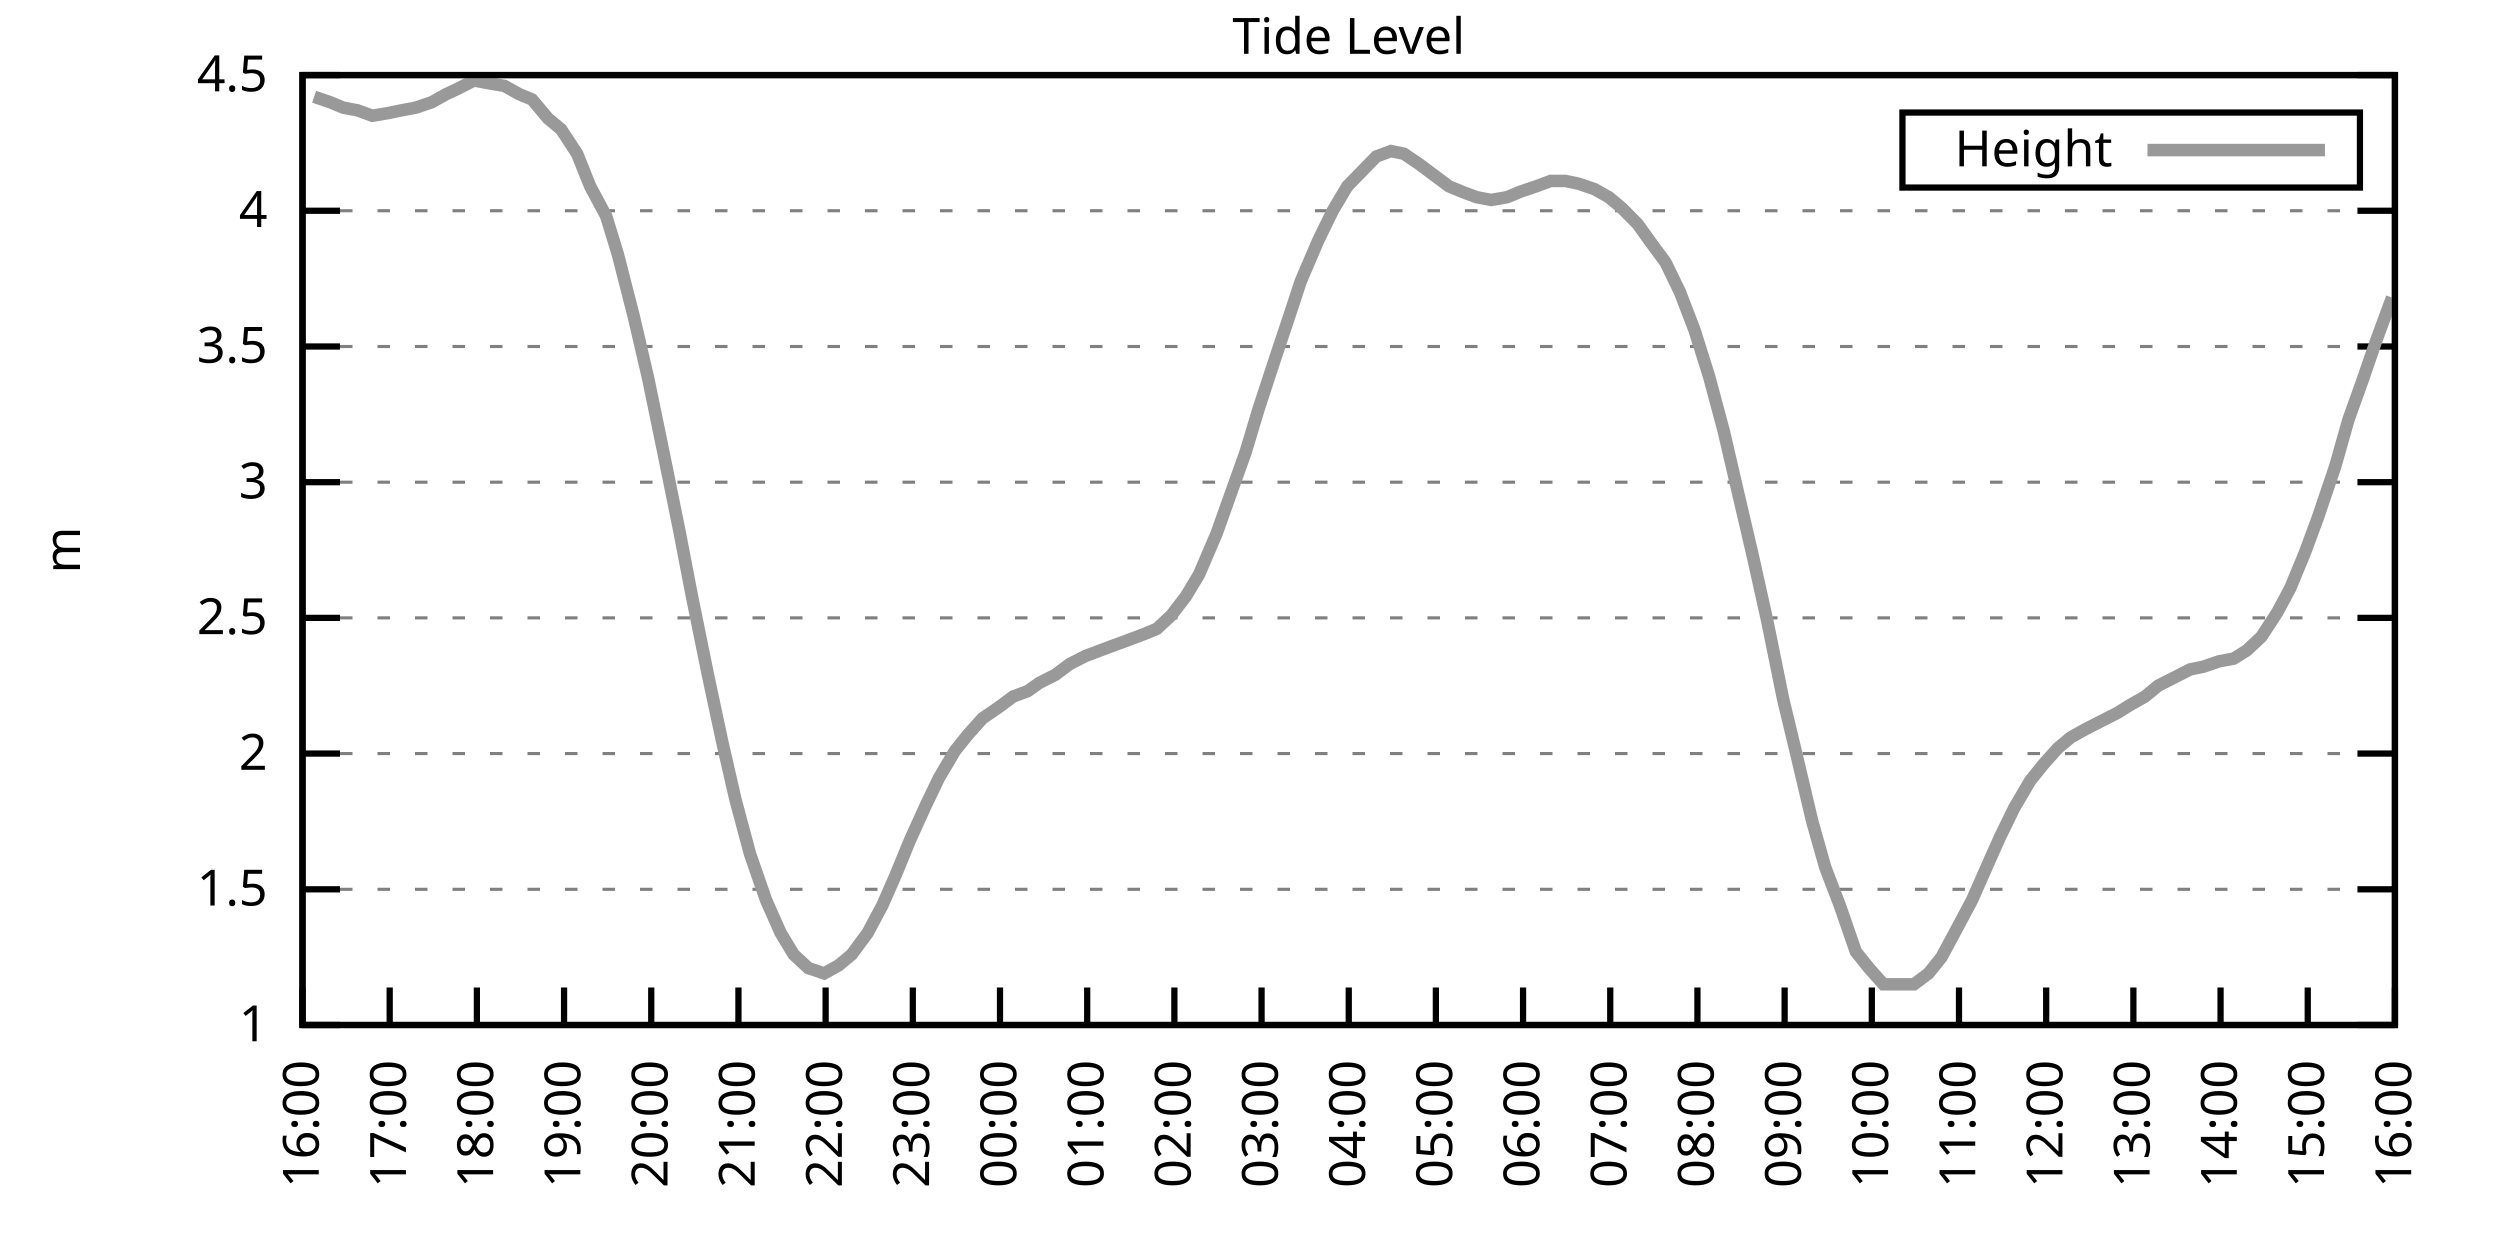
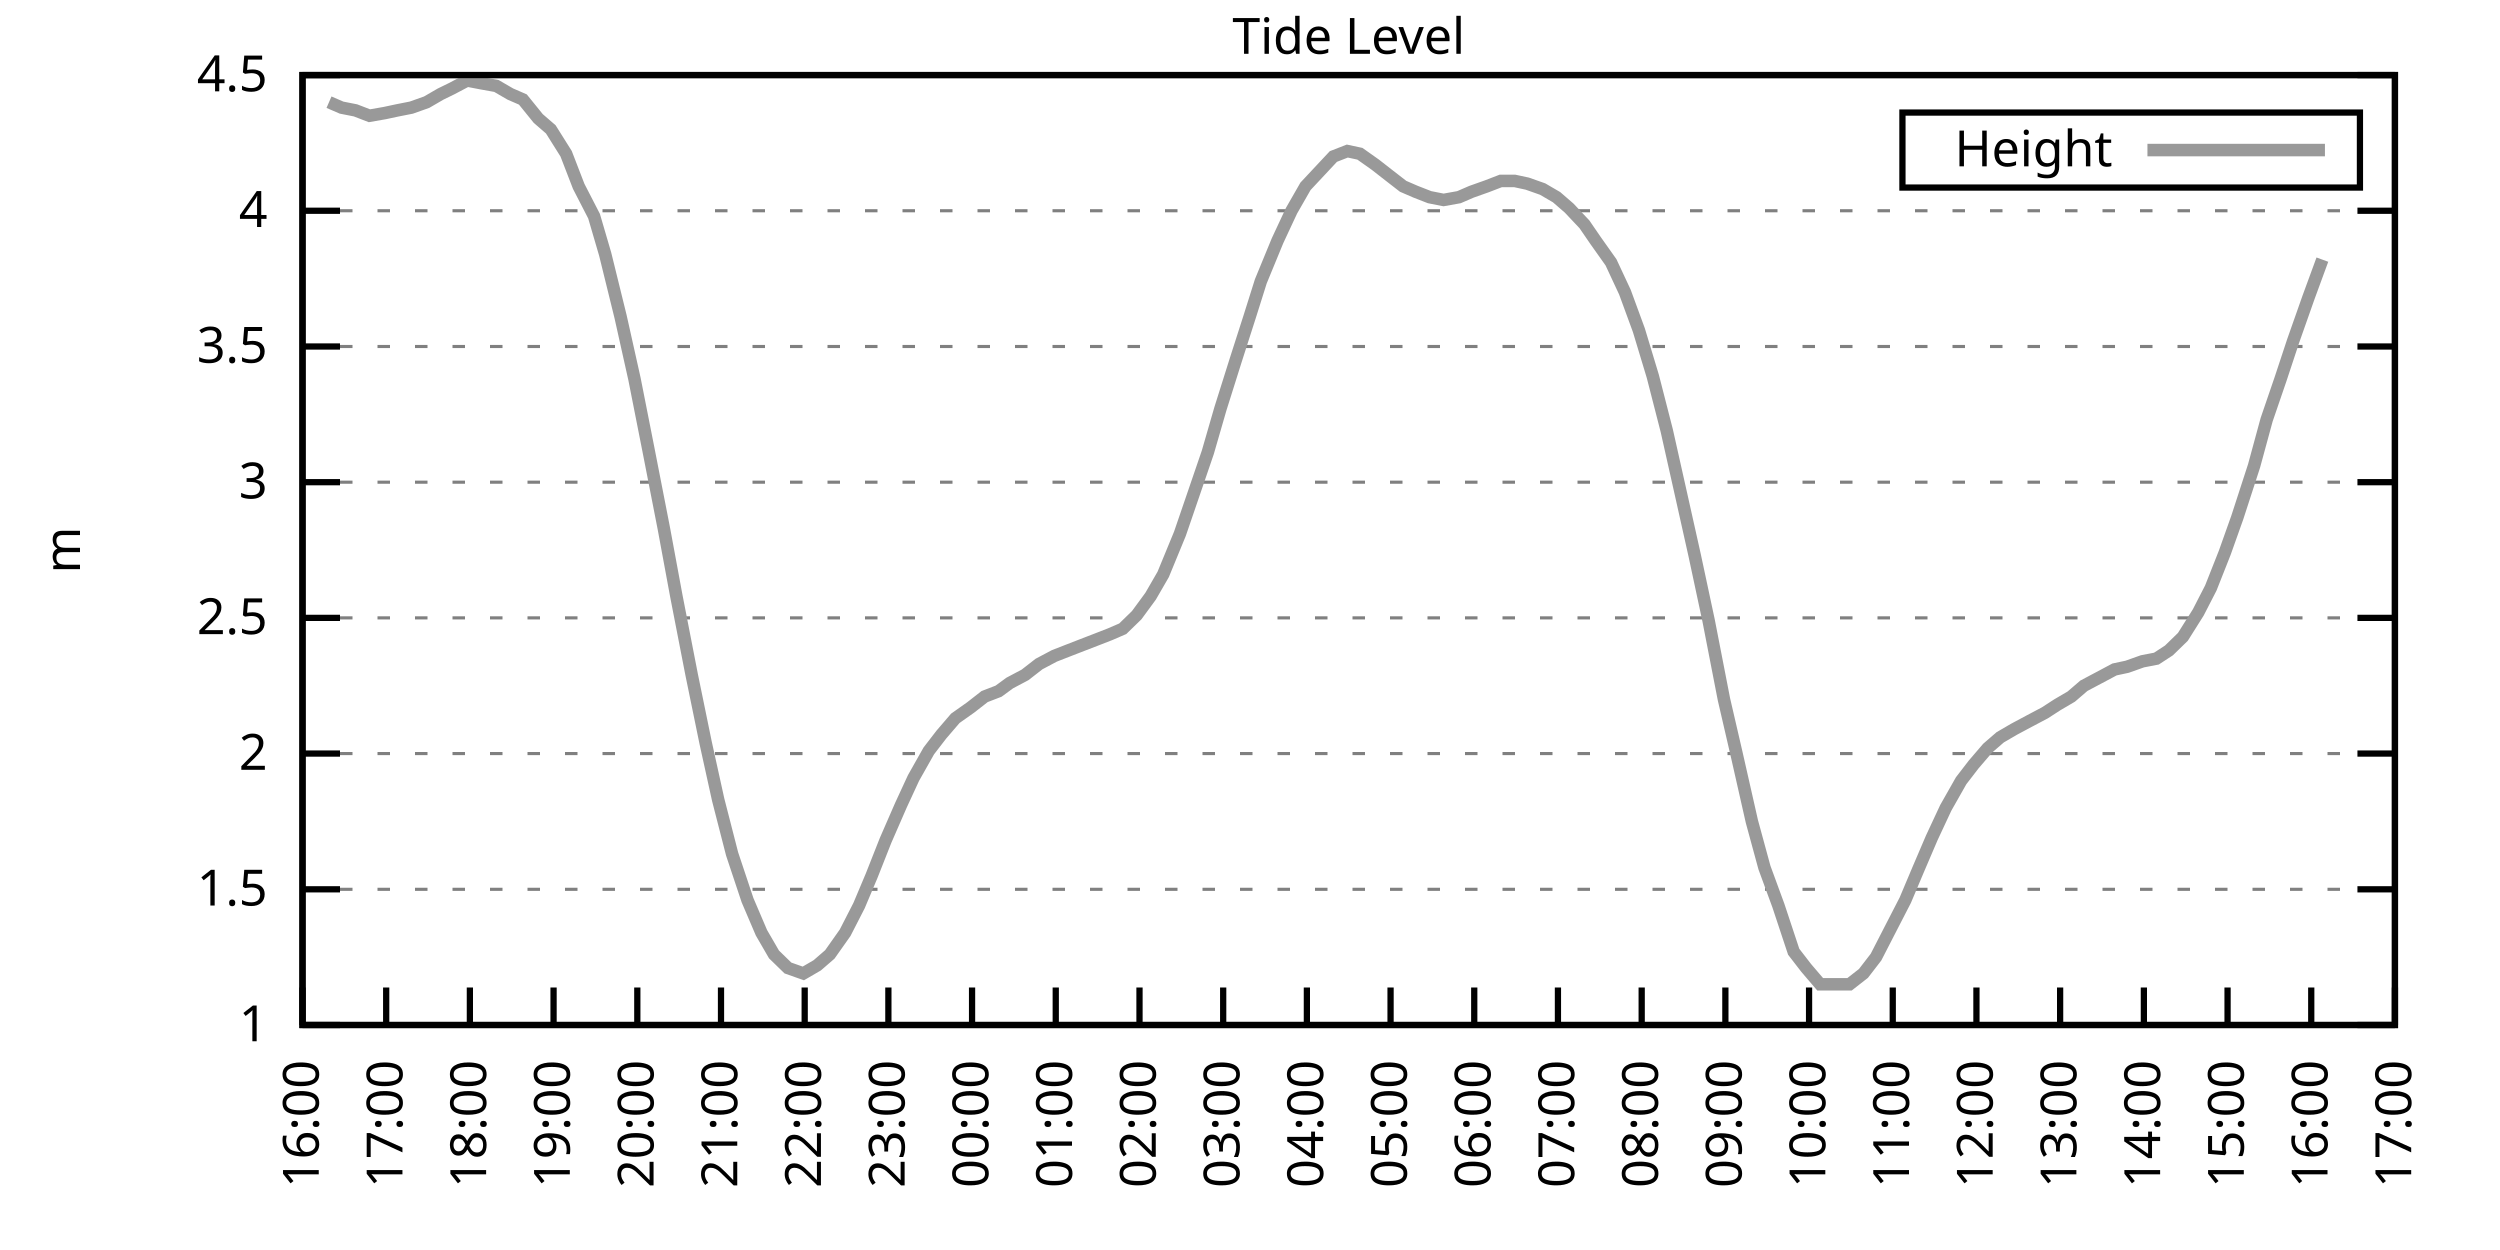
<svg xmlns="http://www.w3.org/2000/svg" xmlns:xlink="http://www.w3.org/1999/xlink" width="400" height="200" viewBox="0 0 400 200">
  <g id="gnuplot_canvas">
    <rect x="0" y="0" width="400" height="200" fill="none" />
    <defs>
      <circle id="gpDot" r="0.5" stroke-width="0.5" stroke="currentColor" />
      <path id="gpPt0" stroke-width="0.333" stroke="currentColor" d="M-1,0 h2 M0,-1 v2" />
      <path id="gpPt1" stroke-width="0.333" stroke="currentColor" d="M-1,-1 L1,1 M1,-1 L-1,1" />
      <path id="gpPt2" stroke-width="0.333" stroke="currentColor" d="M-1,0 L1,0 M0,-1 L0,1 M-1,-1 L1,1 M-1,1 L1,-1" />
      <rect id="gpPt3" stroke-width="0.333" stroke="currentColor" x="-1" y="-1" width="2" height="2" />
      <rect id="gpPt4" stroke-width="0.333" stroke="currentColor" fill="currentColor" x="-1" y="-1" width="2" height="2" />
      <circle id="gpPt5" stroke-width="0.333" stroke="currentColor" cx="0" cy="0" r="1" />
      <use xlink:href="#gpPt5" id="gpPt6" fill="currentColor" stroke="none" />
      <path id="gpPt7" stroke-width="0.333" stroke="currentColor" d="M0,-1.33 L-1.33,0.67 L1.33,0.67 z" />
      <use xlink:href="#gpPt7" id="gpPt8" fill="currentColor" stroke="none" />
      <use xlink:href="#gpPt7" id="gpPt9" stroke="currentColor" transform="rotate(180)" />
      <use xlink:href="#gpPt9" id="gpPt10" fill="currentColor" stroke="none" />
      <use xlink:href="#gpPt3" id="gpPt11" stroke="currentColor" transform="rotate(45)" />
      <use xlink:href="#gpPt11" id="gpPt12" fill="currentColor" stroke="none" />
      <path id="gpPt13" stroke-width="0.333" stroke="currentColor" d="M0,1.330 L1.265,0.411 L0.782,-1.067 L-0.782,-1.076 L-1.265,0.411 z" />
      <use xlink:href="#gpPt13" id="gpPt14" fill="currentColor" stroke="none" />
      <filter id="textbox" filterUnits="objectBoundingBox" x="0" y="0" height="1" width="1">
        <feFlood flood-color="white" flood-opacity="1" result="bgnd" />
        <feComposite in="SourceGraphic" in2="bgnd" operator="atop" />
      </filter>
      <filter id="greybox" filterUnits="objectBoundingBox" x="0" y="0" height="1" width="1">
        <feFlood flood-color="lightgrey" flood-opacity="1" result="grey" />
        <feComposite in="SourceGraphic" in2="grey" operator="atop" />
      </filter>
    </defs>
    <g fill="none" color="white" stroke="currentColor" stroke-width="1.00" stroke-linecap="butt" stroke-linejoin="miter">
</g>
    <g fill="none" color="black" stroke="currentColor" stroke-width="1.00" stroke-linecap="butt" stroke-linejoin="miter">
      <g stroke="none" shape-rendering="crispEdges">
        <polygon fill="rgb(255, 255, 255)" points="48.40,164.00 383.18,164.00 383.18,12.02 48.40,12.02 " />
      </g>
    </g>
    <g fill="none" color="black" stroke="currentColor" stroke-width="1.00" stroke-linecap="butt" stroke-linejoin="miter">
</g>
    <g fill="none" color="black" stroke="black" stroke-width="0.50" stroke-linecap="butt" stroke-linejoin="miter">
</g>
    <g fill="none" color="gray" stroke="currentColor" stroke-width="0.50" stroke-linecap="butt" stroke-linejoin="miter">
      <path stroke="gray" stroke-dasharray="2,4" class="gridline" d="M48.40,164.00 L383.19,164.00  " />
    </g>
    <g fill="none" color="gray" stroke="gray" stroke-width="1.00" stroke-linecap="butt" stroke-linejoin="miter">
</g>
    <g fill="none" color="black" stroke="currentColor" stroke-width="1.00" stroke-linecap="butt" stroke-linejoin="miter">
      <path stroke="black" d="M48.40,164.00 L54.40,164.00 M383.19,164.00 L377.19,164.00  " />
      <g transform="translate(42.80,166.60)" stroke="none" fill="black" font-family="Sans" font-size="8.00" text-anchor="end">
        <text>
          <tspan font-family="Sans"> 1</tspan>
        </text>
      </g>
    </g>
    <g fill="none" color="black" stroke="currentColor" stroke-width="1.00" stroke-linecap="butt" stroke-linejoin="miter">
</g>
    <g fill="none" color="black" stroke="black" stroke-width="0.50" stroke-linecap="butt" stroke-linejoin="miter">
</g>
    <g fill="none" color="gray" stroke="currentColor" stroke-width="0.50" stroke-linecap="butt" stroke-linejoin="miter">
      <path stroke="gray" stroke-dasharray="2,4" class="gridline" d="M48.40,142.29 L383.19,142.29  " />
    </g>
    <g fill="none" color="gray" stroke="gray" stroke-width="1.00" stroke-linecap="butt" stroke-linejoin="miter">
</g>
    <g fill="none" color="black" stroke="currentColor" stroke-width="1.00" stroke-linecap="butt" stroke-linejoin="miter">
      <path stroke="black" d="M48.40,142.29 L54.40,142.29 M383.19,142.29 L377.19,142.29  " />
      <g transform="translate(42.80,144.89)" stroke="none" fill="black" font-family="Sans" font-size="8.00" text-anchor="end">
        <text>
          <tspan font-family="Sans"> 1.5</tspan>
        </text>
      </g>
    </g>
    <g fill="none" color="black" stroke="currentColor" stroke-width="1.00" stroke-linecap="butt" stroke-linejoin="miter">
</g>
    <g fill="none" color="black" stroke="black" stroke-width="0.50" stroke-linecap="butt" stroke-linejoin="miter">
</g>
    <g fill="none" color="gray" stroke="currentColor" stroke-width="0.50" stroke-linecap="butt" stroke-linejoin="miter">
      <path stroke="gray" stroke-dasharray="2,4" class="gridline" d="M48.40,120.57 L383.19,120.57  " />
    </g>
    <g fill="none" color="gray" stroke="gray" stroke-width="1.00" stroke-linecap="butt" stroke-linejoin="miter">
</g>
    <g fill="none" color="black" stroke="currentColor" stroke-width="1.00" stroke-linecap="butt" stroke-linejoin="miter">
      <path stroke="black" d="M48.40,120.57 L54.40,120.57 M383.19,120.57 L377.19,120.57  " />
      <g transform="translate(42.80,123.17)" stroke="none" fill="black" font-family="Sans" font-size="8.00" text-anchor="end">
        <text>
          <tspan font-family="Sans"> 2</tspan>
        </text>
      </g>
    </g>
    <g fill="none" color="black" stroke="currentColor" stroke-width="1.00" stroke-linecap="butt" stroke-linejoin="miter">
</g>
    <g fill="none" color="black" stroke="black" stroke-width="0.50" stroke-linecap="butt" stroke-linejoin="miter">
</g>
    <g fill="none" color="gray" stroke="currentColor" stroke-width="0.50" stroke-linecap="butt" stroke-linejoin="miter">
      <path stroke="gray" stroke-dasharray="2,4" class="gridline" d="M48.40,98.86 L383.19,98.86  " />
    </g>
    <g fill="none" color="gray" stroke="gray" stroke-width="1.00" stroke-linecap="butt" stroke-linejoin="miter">
</g>
    <g fill="none" color="black" stroke="currentColor" stroke-width="1.00" stroke-linecap="butt" stroke-linejoin="miter">
      <path stroke="black" d="M48.40,98.86 L54.40,98.86 M383.19,98.86 L377.19,98.86  " />
      <g transform="translate(42.80,101.46)" stroke="none" fill="black" font-family="Sans" font-size="8.00" text-anchor="end">
        <text>
          <tspan font-family="Sans"> 2.5</tspan>
        </text>
      </g>
    </g>
    <g fill="none" color="black" stroke="currentColor" stroke-width="1.00" stroke-linecap="butt" stroke-linejoin="miter">
</g>
    <g fill="none" color="black" stroke="black" stroke-width="0.50" stroke-linecap="butt" stroke-linejoin="miter">
</g>
    <g fill="none" color="gray" stroke="currentColor" stroke-width="0.50" stroke-linecap="butt" stroke-linejoin="miter">
      <path stroke="gray" stroke-dasharray="2,4" class="gridline" d="M48.40,77.15 L383.19,77.15  " />
    </g>
    <g fill="none" color="gray" stroke="gray" stroke-width="1.00" stroke-linecap="butt" stroke-linejoin="miter">
</g>
    <g fill="none" color="black" stroke="currentColor" stroke-width="1.00" stroke-linecap="butt" stroke-linejoin="miter">
      <path stroke="black" d="M48.40,77.15 L54.40,77.15 M383.19,77.15 L377.19,77.15  " />
      <g transform="translate(42.80,79.75)" stroke="none" fill="black" font-family="Sans" font-size="8.00" text-anchor="end">
        <text>
          <tspan font-family="Sans"> 3</tspan>
        </text>
      </g>
    </g>
    <g fill="none" color="black" stroke="currentColor" stroke-width="1.00" stroke-linecap="butt" stroke-linejoin="miter">
</g>
    <g fill="none" color="black" stroke="black" stroke-width="0.50" stroke-linecap="butt" stroke-linejoin="miter">
</g>
    <g fill="none" color="gray" stroke="currentColor" stroke-width="0.50" stroke-linecap="butt" stroke-linejoin="miter">
      <path stroke="gray" stroke-dasharray="2,4" class="gridline" d="M48.40,55.44 L383.19,55.44  " />
    </g>
    <g fill="none" color="gray" stroke="gray" stroke-width="1.00" stroke-linecap="butt" stroke-linejoin="miter">
</g>
    <g fill="none" color="black" stroke="currentColor" stroke-width="1.00" stroke-linecap="butt" stroke-linejoin="miter">
      <path stroke="black" d="M48.40,55.44 L54.40,55.44 M383.19,55.44 L377.19,55.44  " />
      <g transform="translate(42.80,58.04)" stroke="none" fill="black" font-family="Sans" font-size="8.00" text-anchor="end">
        <text>
          <tspan font-family="Sans"> 3.5</tspan>
        </text>
      </g>
    </g>
    <g fill="none" color="black" stroke="currentColor" stroke-width="1.00" stroke-linecap="butt" stroke-linejoin="miter">
</g>
    <g fill="none" color="black" stroke="black" stroke-width="0.50" stroke-linecap="butt" stroke-linejoin="miter">
</g>
    <g fill="none" color="gray" stroke="currentColor" stroke-width="0.50" stroke-linecap="butt" stroke-linejoin="miter">
      <path stroke="gray" stroke-dasharray="2,4" class="gridline" d="M48.40,33.72 L383.19,33.72  " />
    </g>
    <g fill="none" color="gray" stroke="gray" stroke-width="1.00" stroke-linecap="butt" stroke-linejoin="miter">
</g>
    <g fill="none" color="black" stroke="currentColor" stroke-width="1.00" stroke-linecap="butt" stroke-linejoin="miter">
      <path stroke="black" d="M48.40,33.72 L54.40,33.72 M383.19,33.72 L377.19,33.72  " />
      <g transform="translate(42.80,36.32)" stroke="none" fill="black" font-family="Sans" font-size="8.00" text-anchor="end">
        <text>
          <tspan font-family="Sans"> 4</tspan>
        </text>
      </g>
    </g>
    <g fill="none" color="black" stroke="currentColor" stroke-width="1.00" stroke-linecap="butt" stroke-linejoin="miter">
</g>
    <g fill="none" color="black" stroke="black" stroke-width="0.50" stroke-linecap="butt" stroke-linejoin="miter">
</g>
    <g fill="none" color="gray" stroke="currentColor" stroke-width="0.50" stroke-linecap="butt" stroke-linejoin="miter">
      <path stroke="gray" stroke-dasharray="2,4" class="gridline" d="M48.40,12.01 L383.19,12.01  " />
    </g>
    <g fill="none" color="gray" stroke="gray" stroke-width="1.00" stroke-linecap="butt" stroke-linejoin="miter">
</g>
    <g fill="none" color="black" stroke="currentColor" stroke-width="1.00" stroke-linecap="butt" stroke-linejoin="miter">
      <path stroke="black" d="M48.40,12.01 L54.40,12.01 M383.19,12.01 L377.19,12.01  " />
      <g transform="translate(42.80,14.61)" stroke="none" fill="black" font-family="Sans" font-size="8.00" text-anchor="end">
        <text>
          <tspan font-family="Sans"> 4.5</tspan>
        </text>
      </g>
    </g>
    <g fill="none" color="black" stroke="currentColor" stroke-width="1.00" stroke-linecap="butt" stroke-linejoin="miter">
      <path stroke="black" d="M48.40,164.00 L48.40,158.00  " />
      <g transform="translate(51.00,169.60) rotate(270.00)" stroke="none" fill="black" font-family="Sans" font-size="8.00" text-anchor="end">
        <text>
          <tspan font-family="Sans">16:00</tspan>
        </text>
      </g>
    </g>
    <g fill="none" color="black" stroke="currentColor" stroke-width="1.00" stroke-linecap="butt" stroke-linejoin="miter">
-       <path stroke="black" d="M62.35,164.00 L62.35,158.00  " />
-       <g transform="translate(64.95,169.60) rotate(270.00)" stroke="none" fill="black" font-family="Sans" font-size="8.00" text-anchor="end">
+       <path stroke="black" d="M61.79,164.00 L61.79,158.00  " />
+       <g transform="translate(64.39,169.60) rotate(270.00)" stroke="none" fill="black" font-family="Sans" font-size="8.00" text-anchor="end">
        <text>
          <tspan font-family="Sans">17:00</tspan>
        </text>
      </g>
    </g>
    <g fill="none" color="black" stroke="currentColor" stroke-width="1.00" stroke-linecap="butt" stroke-linejoin="miter">
-       <path stroke="black" d="M76.30,164.00 L76.30,158.00  " />
-       <g transform="translate(78.90,169.60) rotate(270.00)" stroke="none" fill="black" font-family="Sans" font-size="8.00" text-anchor="end">
+       <path stroke="black" d="M75.18,164.00 L75.18,158.00  " />
+       <g transform="translate(77.78,169.60) rotate(270.00)" stroke="none" fill="black" font-family="Sans" font-size="8.00" text-anchor="end">
        <text>
          <tspan font-family="Sans">18:00</tspan>
        </text>
      </g>
    </g>
    <g fill="none" color="black" stroke="currentColor" stroke-width="1.00" stroke-linecap="butt" stroke-linejoin="miter">
-       <path stroke="black" d="M90.25,164.00 L90.25,158.00  " />
-       <g transform="translate(92.85,169.60) rotate(270.00)" stroke="none" fill="black" font-family="Sans" font-size="8.00" text-anchor="end">
+       <path stroke="black" d="M88.57,164.00 L88.57,158.00  " />
+       <g transform="translate(91.17,169.60) rotate(270.00)" stroke="none" fill="black" font-family="Sans" font-size="8.00" text-anchor="end">
        <text>
          <tspan font-family="Sans">19:00</tspan>
        </text>
      </g>
    </g>
    <g fill="none" color="black" stroke="currentColor" stroke-width="1.00" stroke-linecap="butt" stroke-linejoin="miter">
-       <path stroke="black" d="M104.20,164.00 L104.20,158.00  " />
-       <g transform="translate(106.80,169.60) rotate(270.00)" stroke="none" fill="black" font-family="Sans" font-size="8.00" text-anchor="end">
+       <path stroke="black" d="M101.97,164.00 L101.97,158.00  " />
+       <g transform="translate(104.57,169.60) rotate(270.00)" stroke="none" fill="black" font-family="Sans" font-size="8.00" text-anchor="end">
        <text>
          <tspan font-family="Sans">20:00</tspan>
        </text>
      </g>
    </g>
    <g fill="none" color="black" stroke="currentColor" stroke-width="1.00" stroke-linecap="butt" stroke-linejoin="miter">
-       <path stroke="black" d="M118.15,164.00 L118.15,158.00  " />
-       <g transform="translate(120.75,169.60) rotate(270.00)" stroke="none" fill="black" font-family="Sans" font-size="8.00" text-anchor="end">
+       <path stroke="black" d="M115.36,164.00 L115.36,158.00  " />
+       <g transform="translate(117.96,169.60) rotate(270.00)" stroke="none" fill="black" font-family="Sans" font-size="8.00" text-anchor="end">
        <text>
          <tspan font-family="Sans">21:00</tspan>
        </text>
      </g>
    </g>
    <g fill="none" color="black" stroke="currentColor" stroke-width="1.00" stroke-linecap="butt" stroke-linejoin="miter">
-       <path stroke="black" d="M132.10,164.00 L132.10,158.00  " />
-       <g transform="translate(134.70,169.60) rotate(270.00)" stroke="none" fill="black" font-family="Sans" font-size="8.00" text-anchor="end">
+       <path stroke="black" d="M128.75,164.00 L128.75,158.00  " />
+       <g transform="translate(131.35,169.60) rotate(270.00)" stroke="none" fill="black" font-family="Sans" font-size="8.00" text-anchor="end">
        <text>
          <tspan font-family="Sans">22:00</tspan>
        </text>
      </g>
    </g>
    <g fill="none" color="black" stroke="currentColor" stroke-width="1.00" stroke-linecap="butt" stroke-linejoin="miter">
-       <path stroke="black" d="M146.05,164.00 L146.05,158.00  " />
-       <g transform="translate(148.65,169.60) rotate(270.00)" stroke="none" fill="black" font-family="Sans" font-size="8.00" text-anchor="end">
+       <path stroke="black" d="M142.14,164.00 L142.14,158.00  " />
+       <g transform="translate(144.74,169.60) rotate(270.00)" stroke="none" fill="black" font-family="Sans" font-size="8.00" text-anchor="end">
        <text>
          <tspan font-family="Sans">23:00</tspan>
        </text>
      </g>
    </g>
    <g fill="none" color="black" stroke="currentColor" stroke-width="1.00" stroke-linecap="butt" stroke-linejoin="miter">
-       <path stroke="black" d="M160.00,164.00 L160.00,158.00  " />
-       <g transform="translate(162.60,169.60) rotate(270.00)" stroke="none" fill="black" font-family="Sans" font-size="8.00" text-anchor="end">
+       <path stroke="black" d="M155.53,164.00 L155.53,158.00  " />
+       <g transform="translate(158.13,169.60) rotate(270.00)" stroke="none" fill="black" font-family="Sans" font-size="8.00" text-anchor="end">
        <text>
          <tspan font-family="Sans">00:00</tspan>
        </text>
      </g>
    </g>
    <g fill="none" color="black" stroke="currentColor" stroke-width="1.00" stroke-linecap="butt" stroke-linejoin="miter">
-       <path stroke="black" d="M173.95,164.00 L173.95,158.00  " />
-       <g transform="translate(176.55,169.60) rotate(270.00)" stroke="none" fill="black" font-family="Sans" font-size="8.00" text-anchor="end">
+       <path stroke="black" d="M168.92,164.00 L168.92,158.00  " />
+       <g transform="translate(171.52,169.60) rotate(270.00)" stroke="none" fill="black" font-family="Sans" font-size="8.00" text-anchor="end">
        <text>
          <tspan font-family="Sans">01:00</tspan>
        </text>
      </g>
    </g>
    <g fill="none" color="black" stroke="currentColor" stroke-width="1.00" stroke-linecap="butt" stroke-linejoin="miter">
-       <path stroke="black" d="M187.90,164.00 L187.90,158.00  " />
-       <g transform="translate(190.50,169.60) rotate(270.00)" stroke="none" fill="black" font-family="Sans" font-size="8.00" text-anchor="end">
+       <path stroke="black" d="M182.32,164.00 L182.32,158.00  " />
+       <g transform="translate(184.92,169.60) rotate(270.00)" stroke="none" fill="black" font-family="Sans" font-size="8.00" text-anchor="end">
        <text>
          <tspan font-family="Sans">02:00</tspan>
        </text>
      </g>
    </g>
    <g fill="none" color="black" stroke="currentColor" stroke-width="1.00" stroke-linecap="butt" stroke-linejoin="miter">
-       <path stroke="black" d="M201.85,164.00 L201.85,158.00  " />
-       <g transform="translate(204.45,169.60) rotate(270.00)" stroke="none" fill="black" font-family="Sans" font-size="8.00" text-anchor="end">
+       <path stroke="black" d="M195.71,164.00 L195.71,158.00  " />
+       <g transform="translate(198.31,169.60) rotate(270.00)" stroke="none" fill="black" font-family="Sans" font-size="8.00" text-anchor="end">
        <text>
          <tspan font-family="Sans">03:00</tspan>
        </text>
      </g>
    </g>
    <g fill="none" color="black" stroke="currentColor" stroke-width="1.00" stroke-linecap="butt" stroke-linejoin="miter">
-       <path stroke="black" d="M215.80,164.00 L215.80,158.00  " />
-       <g transform="translate(218.40,169.60) rotate(270.00)" stroke="none" fill="black" font-family="Sans" font-size="8.00" text-anchor="end">
+       <path stroke="black" d="M209.10,164.00 L209.10,158.00  " />
+       <g transform="translate(211.70,169.60) rotate(270.00)" stroke="none" fill="black" font-family="Sans" font-size="8.00" text-anchor="end">
        <text>
          <tspan font-family="Sans">04:00</tspan>
        </text>
      </g>
    </g>
    <g fill="none" color="black" stroke="currentColor" stroke-width="1.00" stroke-linecap="butt" stroke-linejoin="miter">
-       <path stroke="black" d="M229.74,164.00 L229.74,158.00  " />
-       <g transform="translate(232.34,169.60) rotate(270.00)" stroke="none" fill="black" font-family="Sans" font-size="8.00" text-anchor="end">
+       <path stroke="black" d="M222.49,164.00 L222.49,158.00  " />
+       <g transform="translate(225.09,169.60) rotate(270.00)" stroke="none" fill="black" font-family="Sans" font-size="8.00" text-anchor="end">
        <text>
          <tspan font-family="Sans">05:00</tspan>
        </text>
      </g>
    </g>
    <g fill="none" color="black" stroke="currentColor" stroke-width="1.00" stroke-linecap="butt" stroke-linejoin="miter">
-       <path stroke="black" d="M243.69,164.00 L243.69,158.00  " />
-       <g transform="translate(246.29,169.60) rotate(270.00)" stroke="none" fill="black" font-family="Sans" font-size="8.00" text-anchor="end">
+       <path stroke="black" d="M235.88,164.00 L235.88,158.00  " />
+       <g transform="translate(238.48,169.60) rotate(270.00)" stroke="none" fill="black" font-family="Sans" font-size="8.00" text-anchor="end">
        <text>
          <tspan font-family="Sans">06:00</tspan>
        </text>
      </g>
    </g>
    <g fill="none" color="black" stroke="currentColor" stroke-width="1.00" stroke-linecap="butt" stroke-linejoin="miter">
-       <path stroke="black" d="M257.64,164.00 L257.64,158.00  " />
-       <g transform="translate(260.24,169.60) rotate(270.00)" stroke="none" fill="black" font-family="Sans" font-size="8.00" text-anchor="end">
+       <path stroke="black" d="M249.27,164.00 L249.27,158.00  " />
+       <g transform="translate(251.87,169.60) rotate(270.00)" stroke="none" fill="black" font-family="Sans" font-size="8.00" text-anchor="end">
        <text>
          <tspan font-family="Sans">07:00</tspan>
        </text>
      </g>
    </g>
    <g fill="none" color="black" stroke="currentColor" stroke-width="1.00" stroke-linecap="butt" stroke-linejoin="miter">
-       <path stroke="black" d="M271.59,164.00 L271.59,158.00  " />
-       <g transform="translate(274.19,169.60) rotate(270.00)" stroke="none" fill="black" font-family="Sans" font-size="8.00" text-anchor="end">
+       <path stroke="black" d="M262.67,164.00 L262.67,158.00  " />
+       <g transform="translate(265.27,169.60) rotate(270.00)" stroke="none" fill="black" font-family="Sans" font-size="8.00" text-anchor="end">
        <text>
          <tspan font-family="Sans">08:00</tspan>
        </text>
      </g>
    </g>
    <g fill="none" color="black" stroke="currentColor" stroke-width="1.00" stroke-linecap="butt" stroke-linejoin="miter">
-       <path stroke="black" d="M285.54,164.00 L285.54,158.00  " />
-       <g transform="translate(288.14,169.60) rotate(270.00)" stroke="none" fill="black" font-family="Sans" font-size="8.00" text-anchor="end">
+       <path stroke="black" d="M276.06,164.00 L276.06,158.00  " />
+       <g transform="translate(278.66,169.60) rotate(270.00)" stroke="none" fill="black" font-family="Sans" font-size="8.00" text-anchor="end">
        <text>
          <tspan font-family="Sans">09:00</tspan>
        </text>
      </g>
    </g>
    <g fill="none" color="black" stroke="currentColor" stroke-width="1.00" stroke-linecap="butt" stroke-linejoin="miter">
-       <path stroke="black" d="M299.49,164.00 L299.49,158.00  " />
-       <g transform="translate(302.09,169.60) rotate(270.00)" stroke="none" fill="black" font-family="Sans" font-size="8.00" text-anchor="end">
+       <path stroke="black" d="M289.45,164.00 L289.45,158.00  " />
+       <g transform="translate(292.05,169.60) rotate(270.00)" stroke="none" fill="black" font-family="Sans" font-size="8.00" text-anchor="end">
        <text>
          <tspan font-family="Sans">10:00</tspan>
        </text>
      </g>
    </g>
    <g fill="none" color="black" stroke="currentColor" stroke-width="1.00" stroke-linecap="butt" stroke-linejoin="miter">
-       <path stroke="black" d="M313.44,164.00 L313.44,158.00  " />
-       <g transform="translate(316.04,169.60) rotate(270.00)" stroke="none" fill="black" font-family="Sans" font-size="8.00" text-anchor="end">
+       <path stroke="black" d="M302.84,164.00 L302.84,158.00  " />
+       <g transform="translate(305.44,169.60) rotate(270.00)" stroke="none" fill="black" font-family="Sans" font-size="8.00" text-anchor="end">
        <text>
          <tspan font-family="Sans">11:00</tspan>
        </text>
      </g>
    </g>
    <g fill="none" color="black" stroke="currentColor" stroke-width="1.00" stroke-linecap="butt" stroke-linejoin="miter">
-       <path stroke="black" d="M327.39,164.00 L327.39,158.00  " />
-       <g transform="translate(329.99,169.60) rotate(270.00)" stroke="none" fill="black" font-family="Sans" font-size="8.00" text-anchor="end">
+       <path stroke="black" d="M316.23,164.00 L316.23,158.00  " />
+       <g transform="translate(318.83,169.60) rotate(270.00)" stroke="none" fill="black" font-family="Sans" font-size="8.00" text-anchor="end">
        <text>
          <tspan font-family="Sans">12:00</tspan>
        </text>
      </g>
    </g>
    <g fill="none" color="black" stroke="currentColor" stroke-width="1.00" stroke-linecap="butt" stroke-linejoin="miter">
-       <path stroke="black" d="M341.34,164.00 L341.34,158.00  " />
-       <g transform="translate(343.94,169.60) rotate(270.00)" stroke="none" fill="black" font-family="Sans" font-size="8.00" text-anchor="end">
+       <path stroke="black" d="M329.62,164.00 L329.62,158.00  " />
+       <g transform="translate(332.22,169.60) rotate(270.00)" stroke="none" fill="black" font-family="Sans" font-size="8.00" text-anchor="end">
        <text>
          <tspan font-family="Sans">13:00</tspan>
        </text>
      </g>
    </g>
    <g fill="none" color="black" stroke="currentColor" stroke-width="1.00" stroke-linecap="butt" stroke-linejoin="miter">
-       <path stroke="black" d="M355.29,164.00 L355.29,158.00  " />
-       <g transform="translate(357.89,169.60) rotate(270.00)" stroke="none" fill="black" font-family="Sans" font-size="8.00" text-anchor="end">
+       <path stroke="black" d="M343.02,164.00 L343.02,158.00  " />
+       <g transform="translate(345.62,169.60) rotate(270.00)" stroke="none" fill="black" font-family="Sans" font-size="8.00" text-anchor="end">
        <text>
          <tspan font-family="Sans">14:00</tspan>
        </text>
      </g>
    </g>
    <g fill="none" color="black" stroke="currentColor" stroke-width="1.00" stroke-linecap="butt" stroke-linejoin="miter">
-       <path stroke="black" d="M369.24,164.00 L369.24,158.00  " />
-       <g transform="translate(371.84,169.60) rotate(270.00)" stroke="none" fill="black" font-family="Sans" font-size="8.00" text-anchor="end">
+       <path stroke="black" d="M356.41,164.00 L356.41,158.00  " />
+       <g transform="translate(359.01,169.60) rotate(270.00)" stroke="none" fill="black" font-family="Sans" font-size="8.00" text-anchor="end">
        <text>
          <tspan font-family="Sans">15:00</tspan>
+         </text>
+       </g>
+     </g>
+     <g fill="none" color="black" stroke="currentColor" stroke-width="1.00" stroke-linecap="butt" stroke-linejoin="miter">
+       <path stroke="black" d="M369.80,164.00 L369.80,158.00  " />
+       <g transform="translate(372.40,169.60) rotate(270.00)" stroke="none" fill="black" font-family="Sans" font-size="8.00" text-anchor="end">
+         <text>
+           <tspan font-family="Sans">16:00</tspan>
        </text>
      </g>
    </g>
    <g fill="none" color="black" stroke="currentColor" stroke-width="1.00" stroke-linecap="butt" stroke-linejoin="miter">
      <path stroke="black" d="M383.19,164.00 L383.19,158.00  " />
      <g transform="translate(385.79,169.60) rotate(270.00)" stroke="none" fill="black" font-family="Sans" font-size="8.00" text-anchor="end">
        <text>
-           <tspan font-family="Sans">16:00</tspan>
+           <tspan font-family="Sans">17:00</tspan>
        </text>
      </g>
    </g>
    <g fill="none" color="black" stroke="currentColor" stroke-width="1.00" stroke-linecap="butt" stroke-linejoin="miter">
</g>
    <g fill="none" color="black" stroke="currentColor" stroke-width="1.00" stroke-linecap="butt" stroke-linejoin="miter">
      <path stroke="black" d="M48.40,12.01 L48.40,164.00 L383.19,164.00 L383.19,12.01 L48.40,12.01 Z  " />
    </g>
    <g fill="none" color="black" stroke="currentColor" stroke-width="1.00" stroke-linecap="butt" stroke-linejoin="miter">
</g>
    <g fill="none" color="black" stroke="currentColor" stroke-width="1.00" stroke-linecap="butt" stroke-linejoin="miter">
      <path stroke="black" d="M304.39,30.01 L304.39,18.01 L377.59,18.01 L377.59,30.01 L304.39,30.01 Z  " />
    </g>
    <g id="Tide_level_plot_1">
      <g fill="none" color="white" stroke="black" stroke-width="2.00" stroke-linecap="butt" stroke-linejoin="miter">
</g>
      <g fill="none" color="black" stroke="currentColor" stroke-width="2.00" stroke-linecap="butt" stroke-linejoin="miter">
        <g transform="translate(337.99,26.61)" stroke="none" fill="black" font-family="Sans" font-size="8.00" text-anchor="end">
          <text>
            <tspan font-family="Sans">Height</tspan>
          </text>
        </g>
      </g>
      <g fill="none" color="black" stroke="currentColor" stroke-width="2.00" stroke-linecap="butt" stroke-linejoin="miter">
-         <path stroke="rgb(153, 153, 153)" d="M343.59,24.01 L371.99,24.01 M50.26,15.48 L52.82,16.35 L54.91,17.22 L57.23,17.66 L59.56,18.52 L62.12,18.09   L64.21,17.66 L66.53,17.22 L69.09,16.35 L71.42,15.05 L73.28,14.18 L75.83,12.88 L78.16,13.31 L80.72,13.75   L83.04,15.05 L85.13,15.92 L87.69,18.96 L89.78,20.70 L92.34,24.60 L94.43,29.81 L96.99,34.59 L98.85,40.67   L101.41,50.66 L103.73,60.65 L106.06,71.94 L108.62,84.53 L110.71,95.39 L113.27,107.98 L115.59,118.84 L117.68,127.96   L120.01,136.64 L122.57,144.02 L124.89,149.24 L126.98,152.71 L129.31,154.88 L131.87,155.75 L134.19,154.45 L136.28,152.71   L138.84,149.24 L141.16,144.89 L143.26,140.12 L145.58,134.47 L148.14,128.83 L150.23,124.48 L152.79,120.14 L154.88,117.53   L157.21,114.93 L159.76,113.19 L162.09,111.45 L164.41,110.59 L166.27,109.28 L168.83,107.98 L171.16,106.24 L173.71,104.94   L176.04,104.07 L178.36,103.20 L180.69,102.34 L183.01,101.47 L185.11,100.60 L187.43,98.43 L189.76,95.39 L191.85,91.91   L194.64,85.40 L196.96,78.89 L199.29,72.37 L201.38,65.42 L203.94,57.61 L206.26,50.66 L208.12,45.01 L210.91,38.50   L213.24,33.72 L215.56,29.81 L220.21,25.04 L222.54,24.17 L224.63,24.60 L227.19,26.34 L229.51,28.08 L231.84,29.81   L233.93,30.68 L236.25,31.55 L238.58,31.99 L241.14,31.55 L243.23,30.68 L245.79,29.81 L248.11,28.95 L250.44,28.95   L252.53,29.38 L255.09,30.25 L257.41,31.55 L259.50,33.29 L262.06,35.89 L263.92,38.50 L266.48,41.97 L268.80,46.75   L271.13,52.83 L273.45,60.21 L275.78,68.90 L278.10,78.89 L280.43,88.87 L282.75,99.30 L285.31,111.89 L287.40,120.57   L289.96,131.43 L292.05,138.81 L294.38,144.89 L296.94,152.28 L299.03,154.88 L301.35,157.49 L306.23,157.49 L308.56,155.75   L310.65,153.14 L312.98,148.80 L315.53,144.02 L317.63,139.25 L319.95,134.04 L322.28,129.26 L324.83,124.92 L326.93,122.31   L329.25,119.71 L331.34,117.97 L333.67,116.67 L336.23,115.36 L338.78,114.06 L340.88,112.76 L343.20,111.45 L345.29,109.72   L347.85,108.42 L350.41,107.11 L352.50,106.68 L355.06,105.81 L357.38,105.38 L359.48,104.07 L361.80,101.90 L364.36,97.99   L366.45,94.08 L368.78,88.44 L370.87,82.79 L373.66,74.54 L375.75,67.16 L378.08,60.65 L380.17,54.57 L382.73,47.62    " />
+         <path stroke="rgb(153, 153, 153)" d="M343.59,24.01 L371.99,24.01 M52.64,16.35 L54.65,17.22 L56.88,17.66 L59.11,18.52 L61.57,18.09 L63.58,17.66   L65.81,17.22 L68.26,16.35 L70.50,15.05 L72.28,14.18 L74.74,12.88 L76.97,13.31 L79.42,13.75 L81.66,15.05   L83.66,15.92 L86.12,18.96 L88.13,20.70 L90.58,24.60 L92.59,29.81 L95.05,34.59 L96.83,40.67 L99.29,50.66   L101.52,60.65 L103.75,71.94 L106.21,84.53 L108.22,95.39 L110.67,107.98 L112.90,118.84 L114.91,127.96 L117.14,136.64   L119.60,144.02 L121.83,149.24 L123.84,152.71 L126.07,154.88 L128.53,155.75 L130.76,154.45 L132.77,152.71 L135.22,149.24   L137.45,144.89 L139.46,140.12 L141.69,134.47 L144.15,128.83 L146.16,124.48 L148.61,120.14 L150.62,117.53 L152.85,114.93   L155.31,113.19 L157.54,111.45 L159.77,110.59 L161.56,109.28 L164.01,107.98 L166.25,106.24 L168.70,104.94 L170.93,104.07   L173.17,103.20 L175.40,102.34 L177.63,101.47 L179.64,100.60 L181.87,98.43 L184.10,95.39 L186.11,91.91 L188.79,85.40   L191.02,78.89 L193.25,72.37 L195.26,65.42 L197.72,57.61 L199.95,50.66 L201.73,45.01 L204.41,38.50 L206.64,33.72   L208.88,29.81 L213.34,25.04 L215.57,24.17 L217.58,24.60 L220.04,26.34 L222.27,28.08 L224.50,29.81 L226.51,30.68   L228.74,31.55 L230.97,31.99 L233.43,31.55 L235.44,30.68 L237.89,29.81 L240.12,28.95 L242.36,28.95 L244.36,29.38   L246.82,30.25 L249.05,31.55 L251.06,33.29 L253.51,35.89 L255.30,38.50 L257.76,41.97 L259.99,46.75 L262.22,52.83   L264.45,60.21 L266.68,68.90 L268.92,78.89 L271.15,88.87 L273.38,99.30 L275.83,111.89 L277.84,120.57 L280.30,131.43   L282.31,138.81 L284.54,144.89 L286.99,152.28 L289.00,154.88 L291.23,157.49 L295.92,157.49 L298.15,155.75 L300.16,153.14   L302.39,148.80 L304.85,144.02 L306.86,139.25 L309.09,134.04 L311.32,129.26 L313.78,124.92 L315.79,122.31 L318.02,119.71   L320.03,117.97 L322.26,116.67 L324.71,115.36 L327.17,114.06 L329.18,112.76 L331.41,111.45 L333.42,109.72 L335.87,108.42   L338.33,107.11 L340.34,106.68 L342.79,105.81 L345.02,105.38 L347.03,104.07 L349.26,101.90 L351.72,97.99 L353.73,94.08   L355.96,88.44 L357.97,82.79 L360.65,74.54 L362.66,67.16 L364.89,60.65 L366.90,54.57 L369.35,47.62 L371.58,41.54    " />
      </g>
    </g>
    <g fill="none" color="black" stroke="currentColor" stroke-width="2.00" stroke-linecap="butt" stroke-linejoin="miter">
</g>
    <g fill="none" color="black" stroke="black" stroke-width="1.00" stroke-linecap="butt" stroke-linejoin="miter">
</g>
    <g fill="none" color="black" stroke="currentColor" stroke-width="1.00" stroke-linecap="butt" stroke-linejoin="miter">
      <path stroke="black" d="M48.40,12.01 L48.40,164.00 L383.19,164.00 L383.19,12.01 L48.40,12.01 Z  " />
      <g transform="translate(12.80,88.01) rotate(270.00)" stroke="none" fill="black" font-family="Sans" font-size="8.00" text-anchor="middle">
        <text>
          <tspan font-family="Sans">m</tspan>
        </text>
      </g>
    </g>
    <g fill="none" color="black" stroke="currentColor" stroke-width="1.00" stroke-linecap="butt" stroke-linejoin="miter">
</g>
    <g fill="none" color="black" stroke="currentColor" stroke-width="1.00" stroke-linecap="butt" stroke-linejoin="miter">
      <g transform="translate(215.79,8.61)" stroke="none" fill="black" font-family="Sans" font-size="8.00" text-anchor="middle">
        <text>
          <tspan font-family="Sans">Tide Level</tspan>
        </text>
      </g>
    </g>
    <g fill="none" color="black" stroke="currentColor" stroke-width="1.00" stroke-linecap="butt" stroke-linejoin="miter">
</g>
  </g>
</svg>
